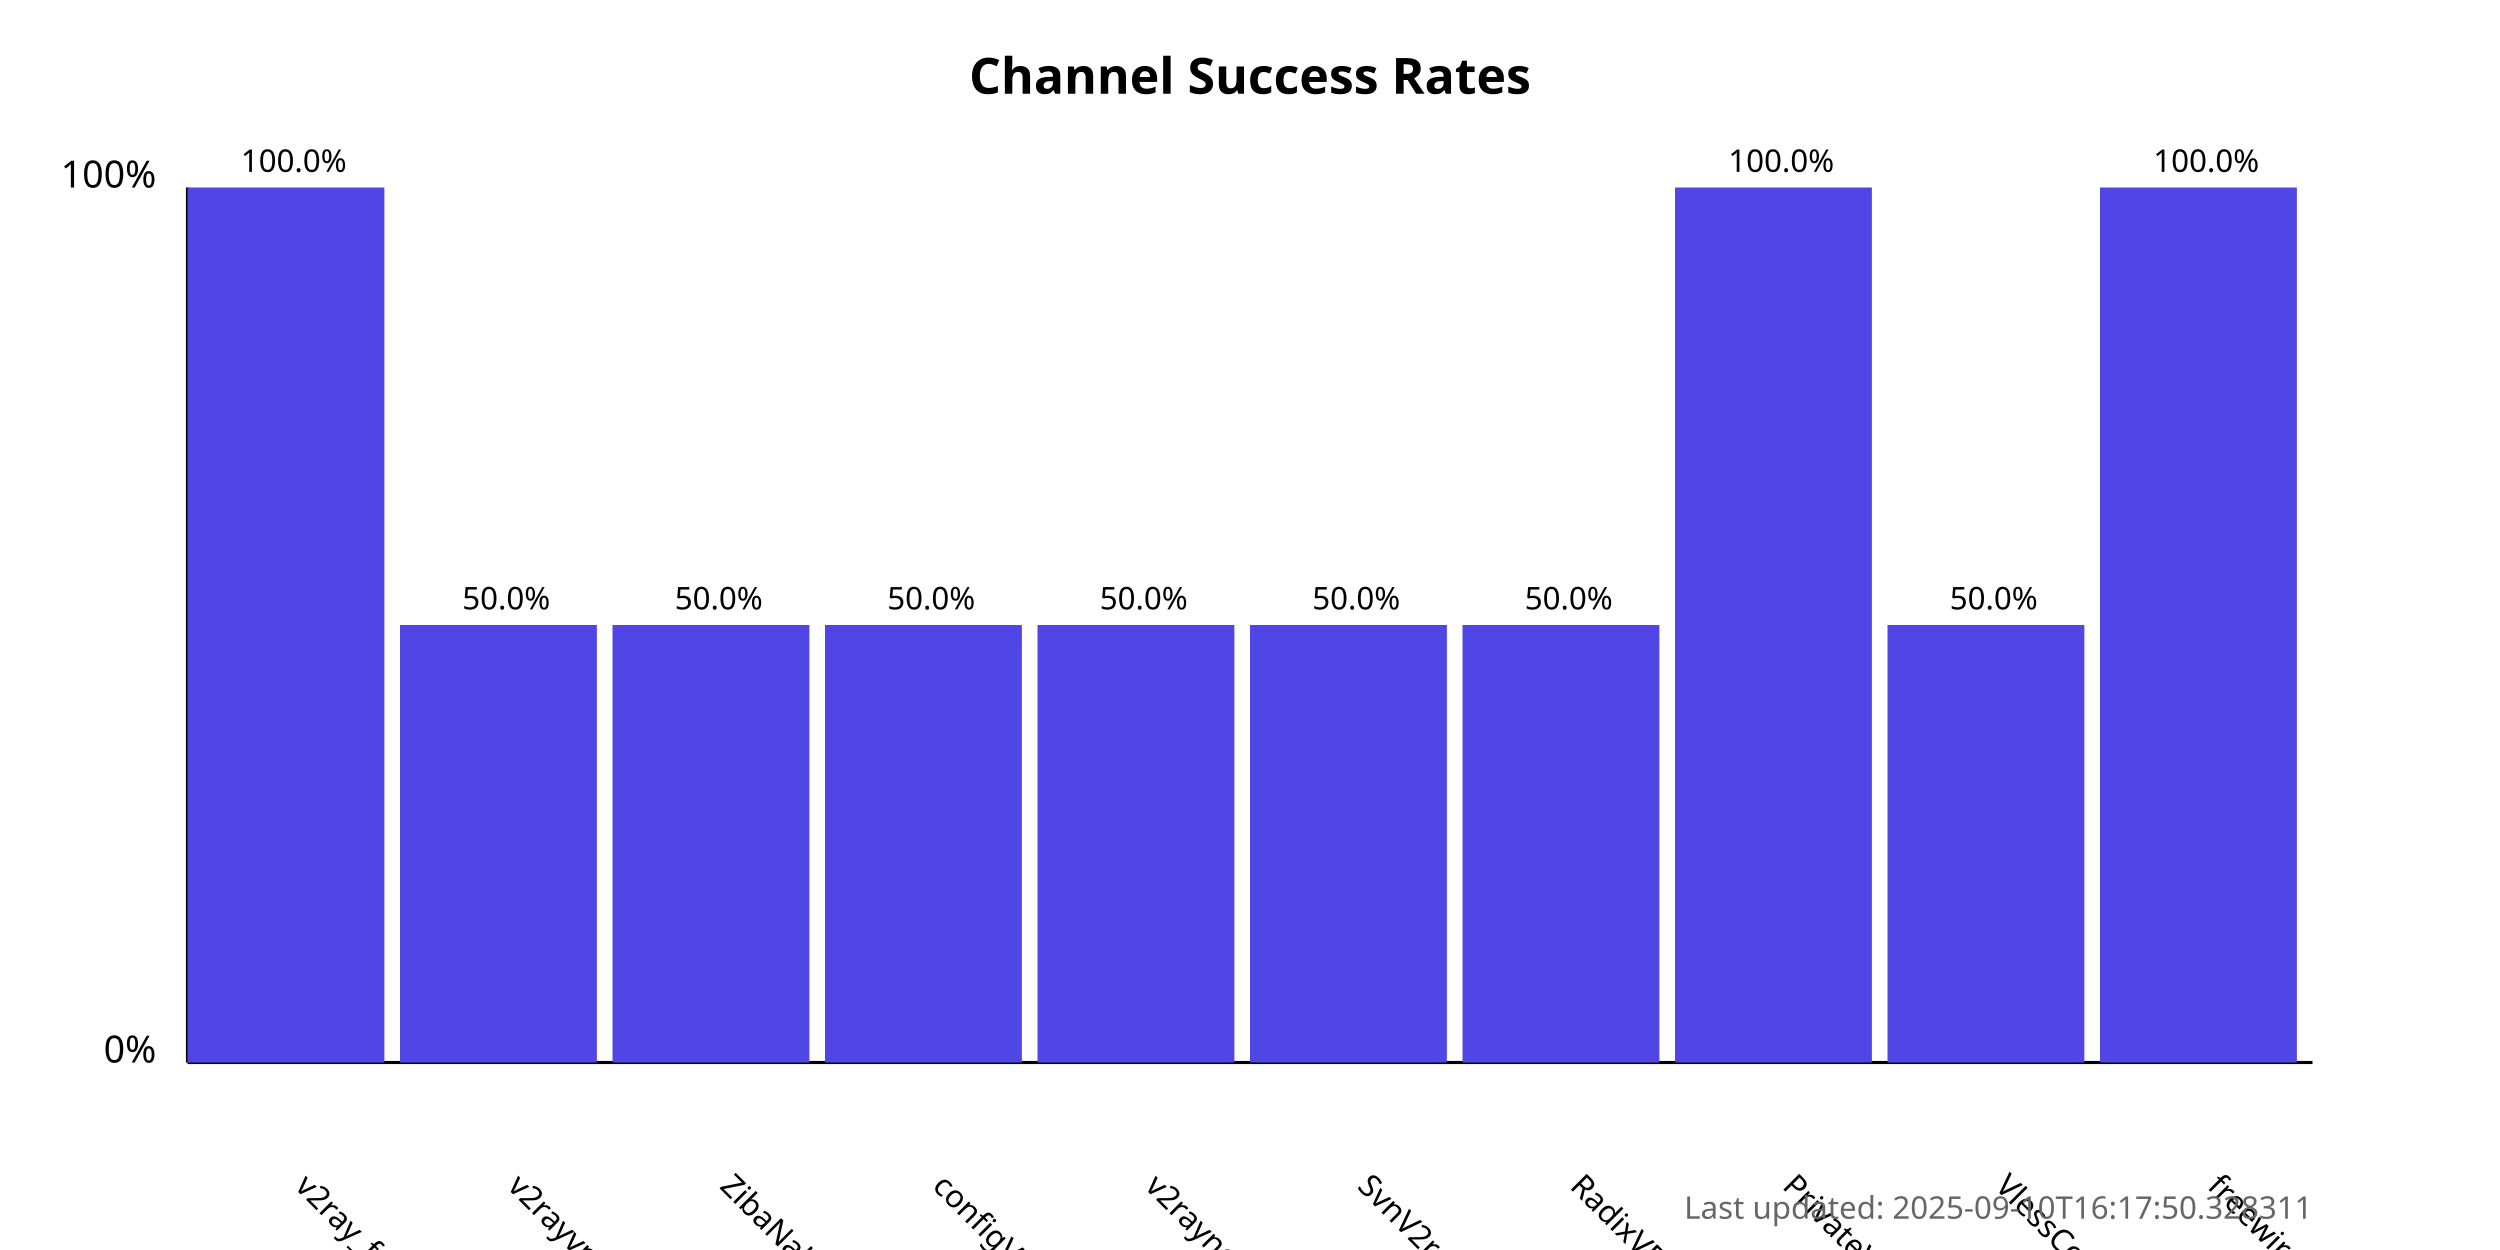
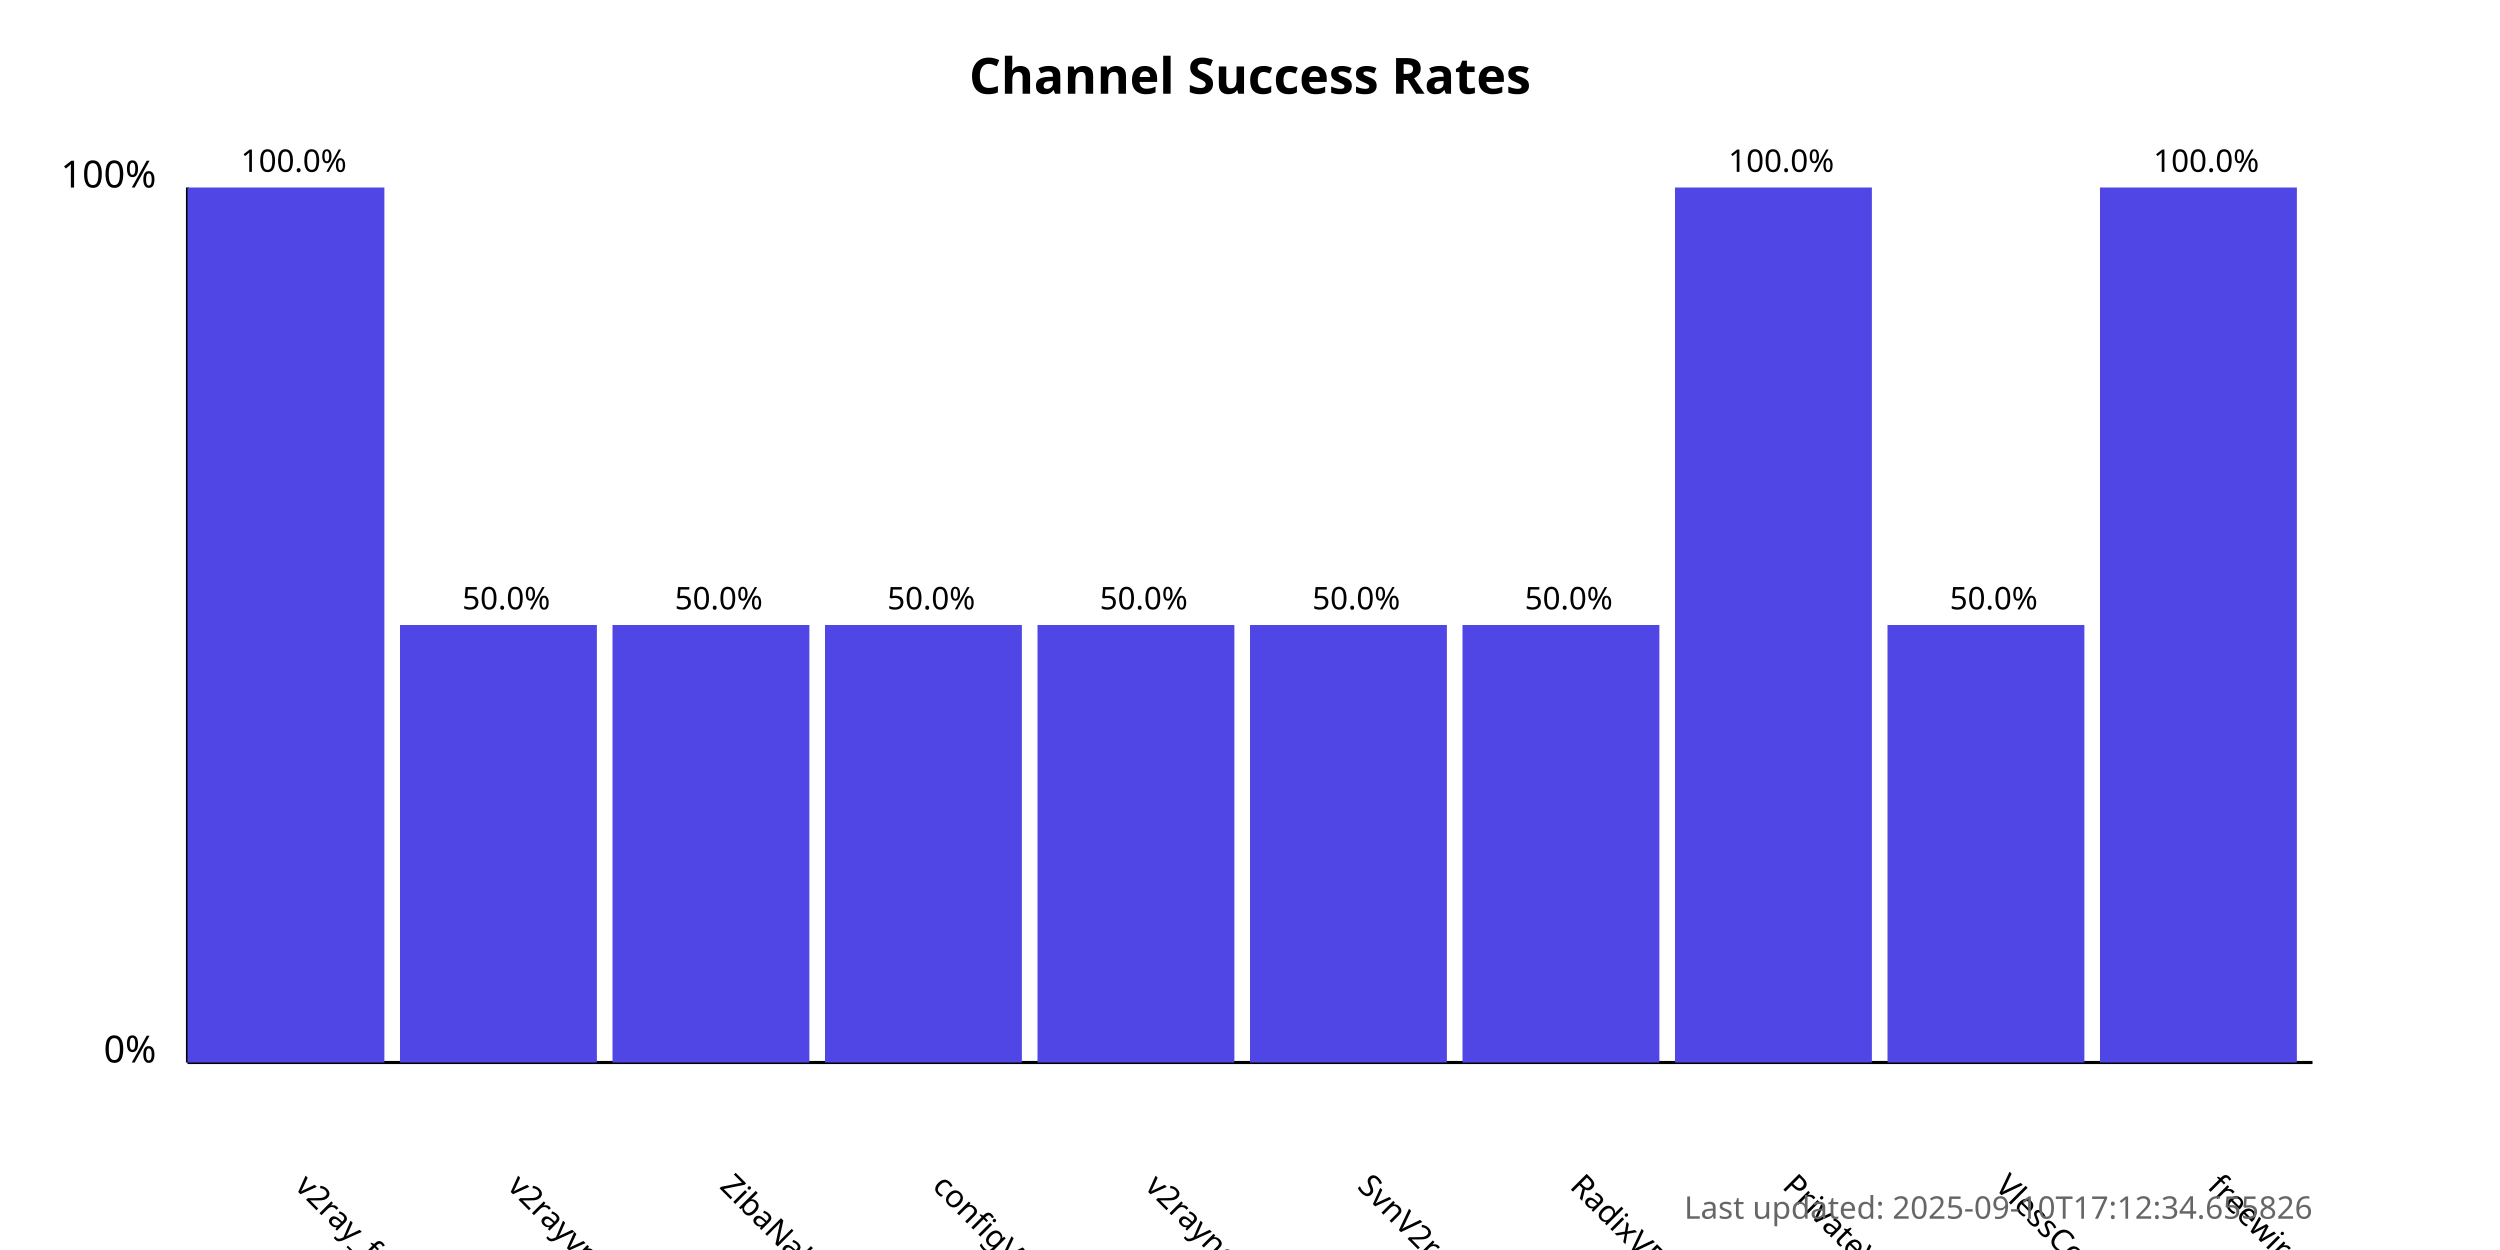
<svg xmlns="http://www.w3.org/2000/svg" width="800" height="400">
  <style>
            .chart-title { font: bold 16px sans-serif; }
            .axis-label { font: 12px sans-serif; }
            .tick-label { font: 10px sans-serif; }
            .bar { fill: #4f46e5; }
            .bar:hover { fill: #6366f1; }
            .timestamp { font: 10px sans-serif; fill: #666; }
        </style>
  <text x="400.0" y="30" text-anchor="middle" class="chart-title">
            Channel Success Rates
        </text>
  <line x1="60" y1="340" x2="60" y2="60" stroke="black" stroke-width="1" />
  <line x1="60" y1="340" x2="740" y2="340" stroke="black" stroke-width="1" />
  <text x="50" y="340" text-anchor="end" class="axis-label">0%</text>
  <text x="50" y="60" text-anchor="end" class="axis-label">100%</text>
  <g>
    <rect x="60" y="60.0" width="63.0" height="280.0" class="bar" />
    <text x="94.0" y="380" transform="rotate(45, 94.0, 380)" text-anchor="start" class="tick-label">
                v2ray_free_conf
            </text>
    <text x="94.0" y="55.0" text-anchor="middle" class="tick-label">
                100.0%
            </text>
  </g>
  <g>
    <rect x="128.0" y="200.0" width="63.0" height="140.0" class="bar" />
    <text x="162.0" y="380" transform="rotate(45, 162.0, 380)" text-anchor="start" class="tick-label">
                v2rayvpno
            </text>
    <text x="162.0" y="195.0" text-anchor="middle" class="tick-label">
                50.0%
            </text>
  </g>
  <g>
    <rect x="196.0" y="200.0" width="63.0" height="140.0" class="bar" />
    <text x="230.0" y="380" transform="rotate(45, 230.0, 380)" text-anchor="start" class="tick-label">
                ZibaNabz
            </text>
    <text x="230.0" y="195.0" text-anchor="middle" class="tick-label">
                50.0%
            </text>
  </g>
  <g>
    <rect x="264.0" y="200.0" width="63.0" height="140.0" class="bar" />
    <text x="298.0" y="380" transform="rotate(45, 298.0, 380)" text-anchor="start" class="tick-label">
                configV2rayForFree
            </text>
    <text x="298.0" y="195.0" text-anchor="middle" class="tick-label">
                50.0%
            </text>
  </g>
  <g>
    <rect x="332.0" y="200.0" width="63.0" height="140.0" class="bar" />
    <text x="366.0" y="380" transform="rotate(45, 366.0, 380)" text-anchor="start" class="tick-label">
                v2rayngvpn
            </text>
    <text x="366.0" y="195.0" text-anchor="middle" class="tick-label">
                50.0%
            </text>
  </g>
  <g>
    <rect x="400.0" y="200.0" width="63.0" height="140.0" class="bar" />
    <text x="434.0" y="380" transform="rotate(45, 434.0, 380)" text-anchor="start" class="tick-label">
                SvnV2ray
            </text>
    <text x="434.0" y="195.0" text-anchor="middle" class="tick-label">
                50.0%
            </text>
  </g>
  <g>
    <rect x="468.0" y="200.0" width="63.0" height="140.0" class="bar" />
    <text x="502.0" y="380" transform="rotate(45, 502.0, 380)" text-anchor="start" class="tick-label">
                RadixVPN
            </text>
    <text x="502.0" y="195.0" text-anchor="middle" class="tick-label">
                50.0%
            </text>
  </g>
  <g>
    <rect x="536.0" y="60.0" width="63.0" height="280.0" class="bar" />
    <text x="570.0" y="380" transform="rotate(45, 570.0, 380)" text-anchor="start" class="tick-label">
                PrivateVPNs
            </text>
    <text x="570.0" y="55.0" text-anchor="middle" class="tick-label">
                100.0%
            </text>
  </g>
  <g>
    <rect x="604.0" y="200.0" width="63.0" height="140.0" class="bar" />
    <text x="638.0" y="380" transform="rotate(45, 638.0, 380)" text-anchor="start" class="tick-label">
                VlessConfig
            </text>
    <text x="638.0" y="195.0" text-anchor="middle" class="tick-label">
                50.0%
            </text>
  </g>
  <g>
    <rect x="672.0" y="60.0" width="63.0" height="280.0" class="bar" />
    <text x="706.0" y="380" transform="rotate(45, 706.0, 380)" text-anchor="start" class="tick-label">
                freewireguard
            </text>
    <text x="706.0" y="55.0" text-anchor="middle" class="tick-label">
                100.0%
            </text>
  </g>
  <text x="740" y="390" text-anchor="end" class="timestamp">
-             Last updated: 2025-09-10T16:17:50.328311
+             Last updated: 2025-09-10T17:12:34.655826
        </text>
</svg>
